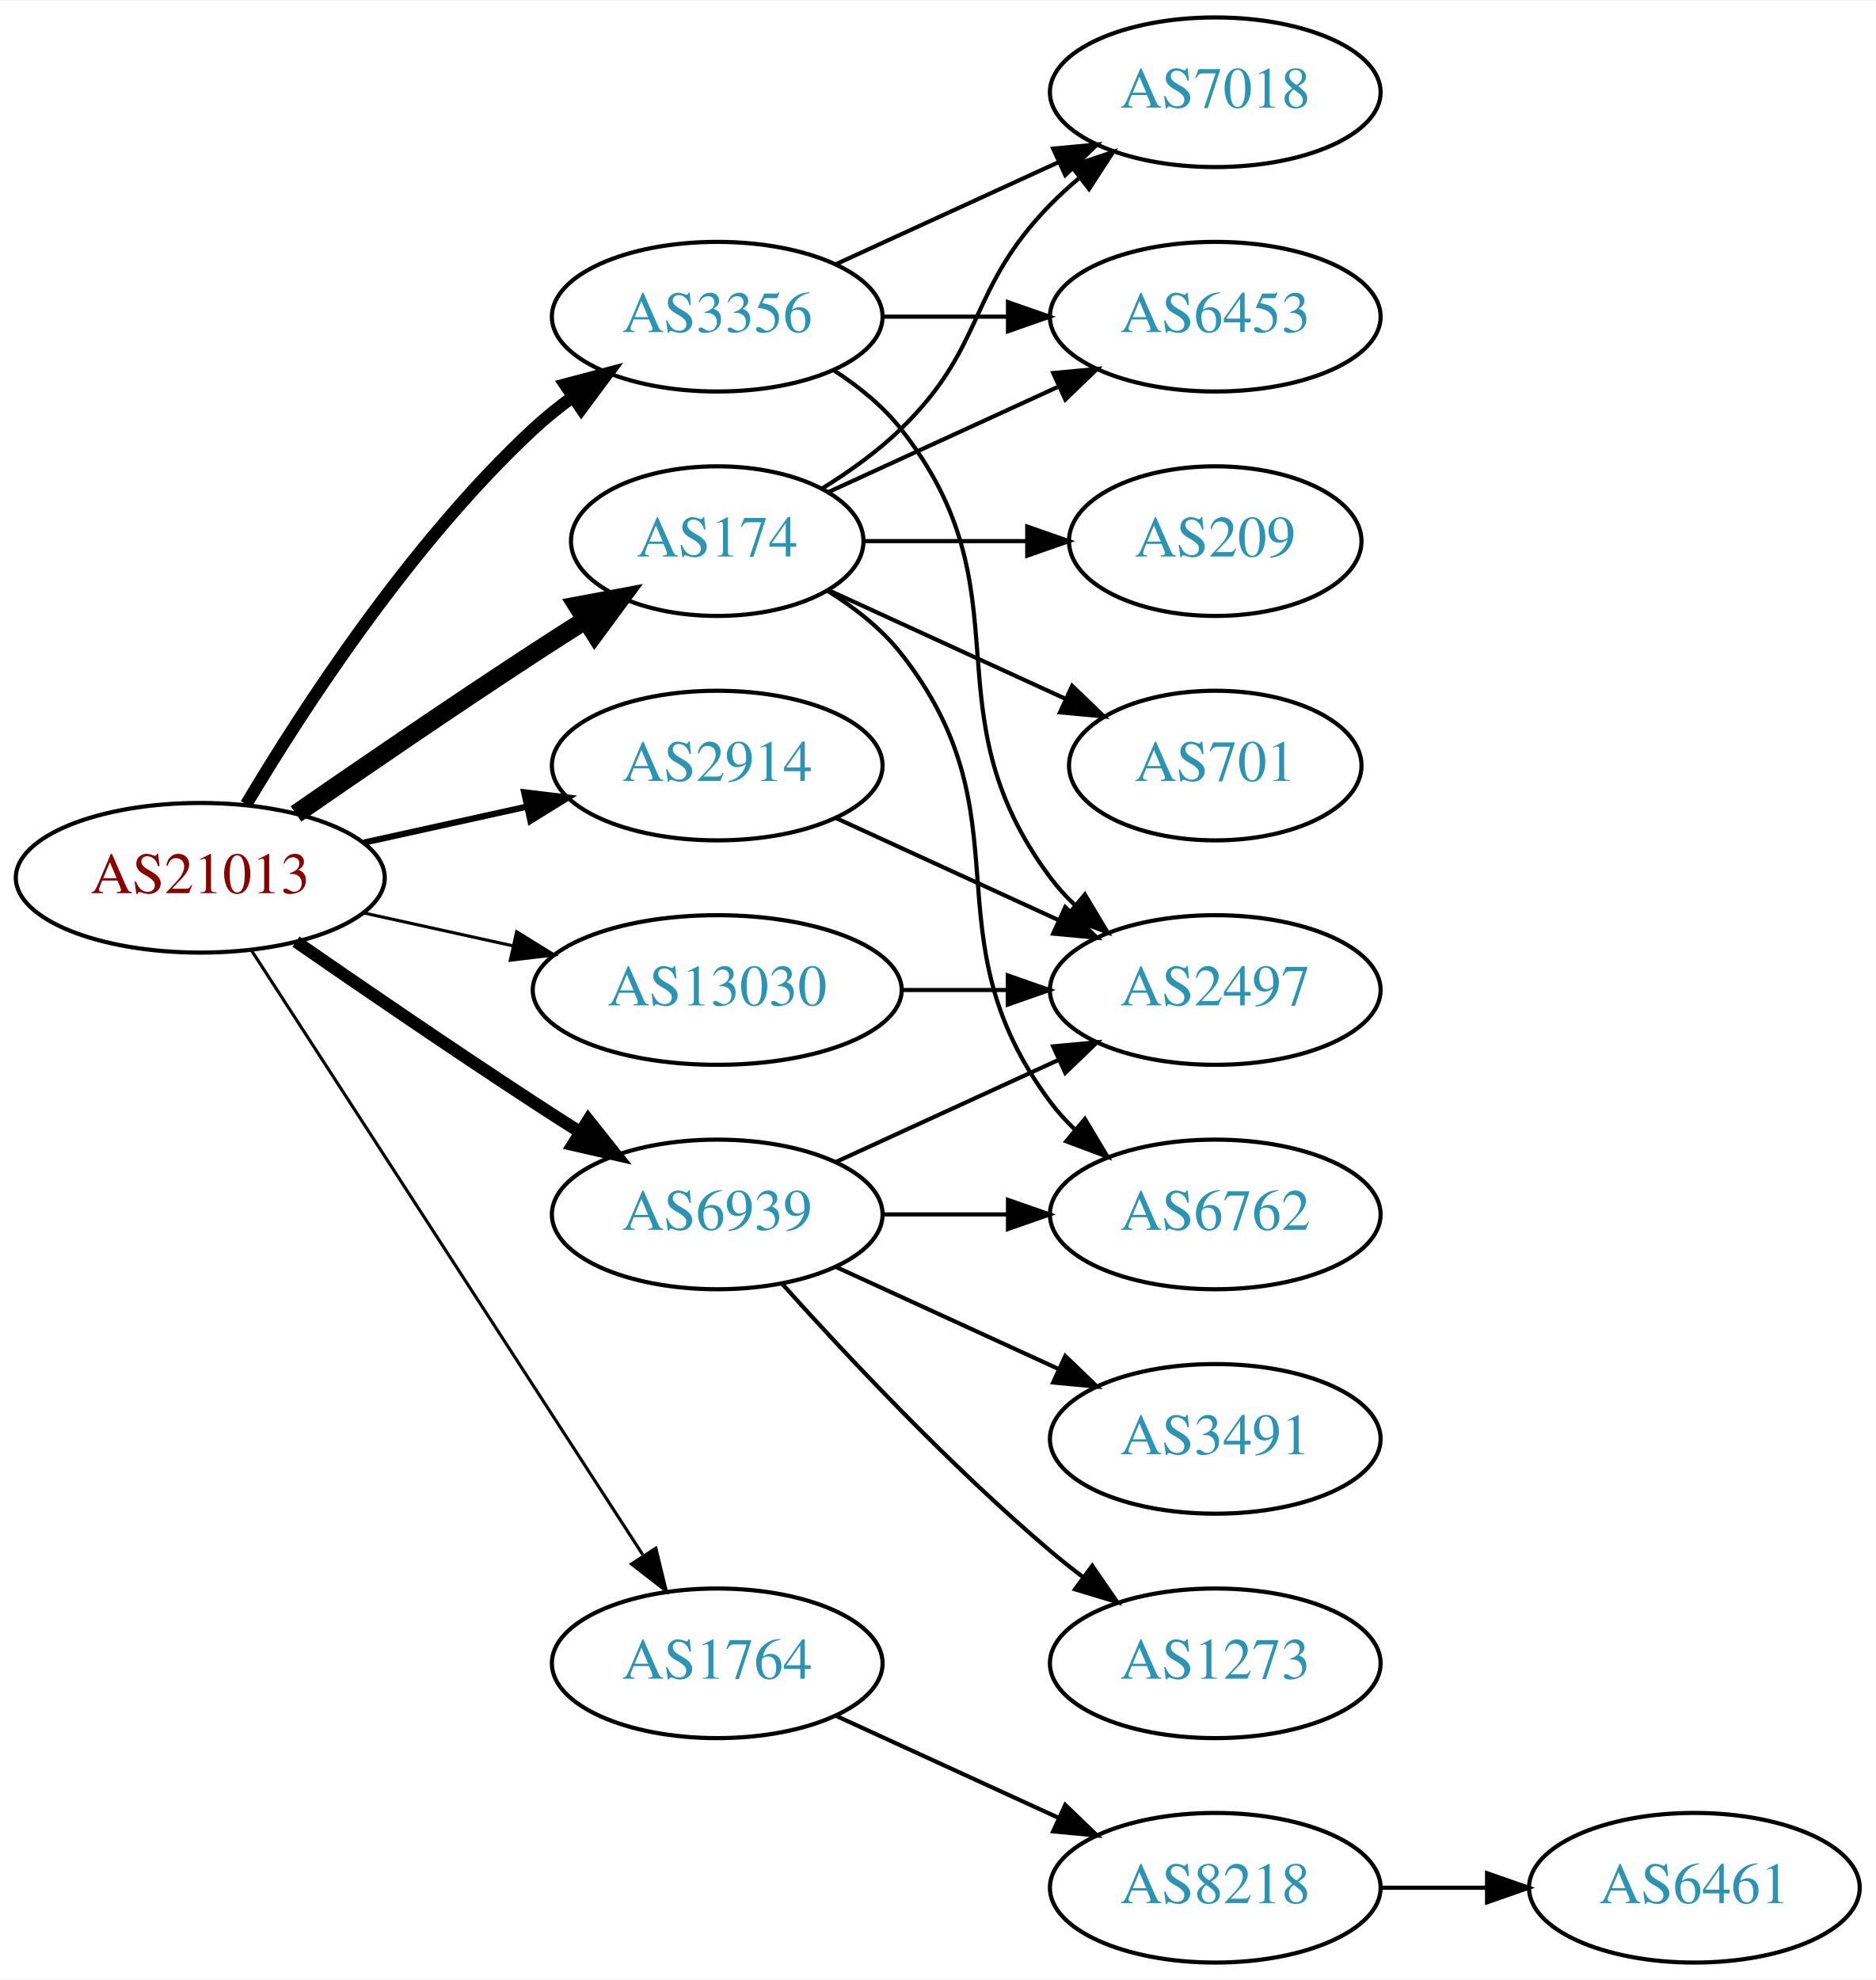
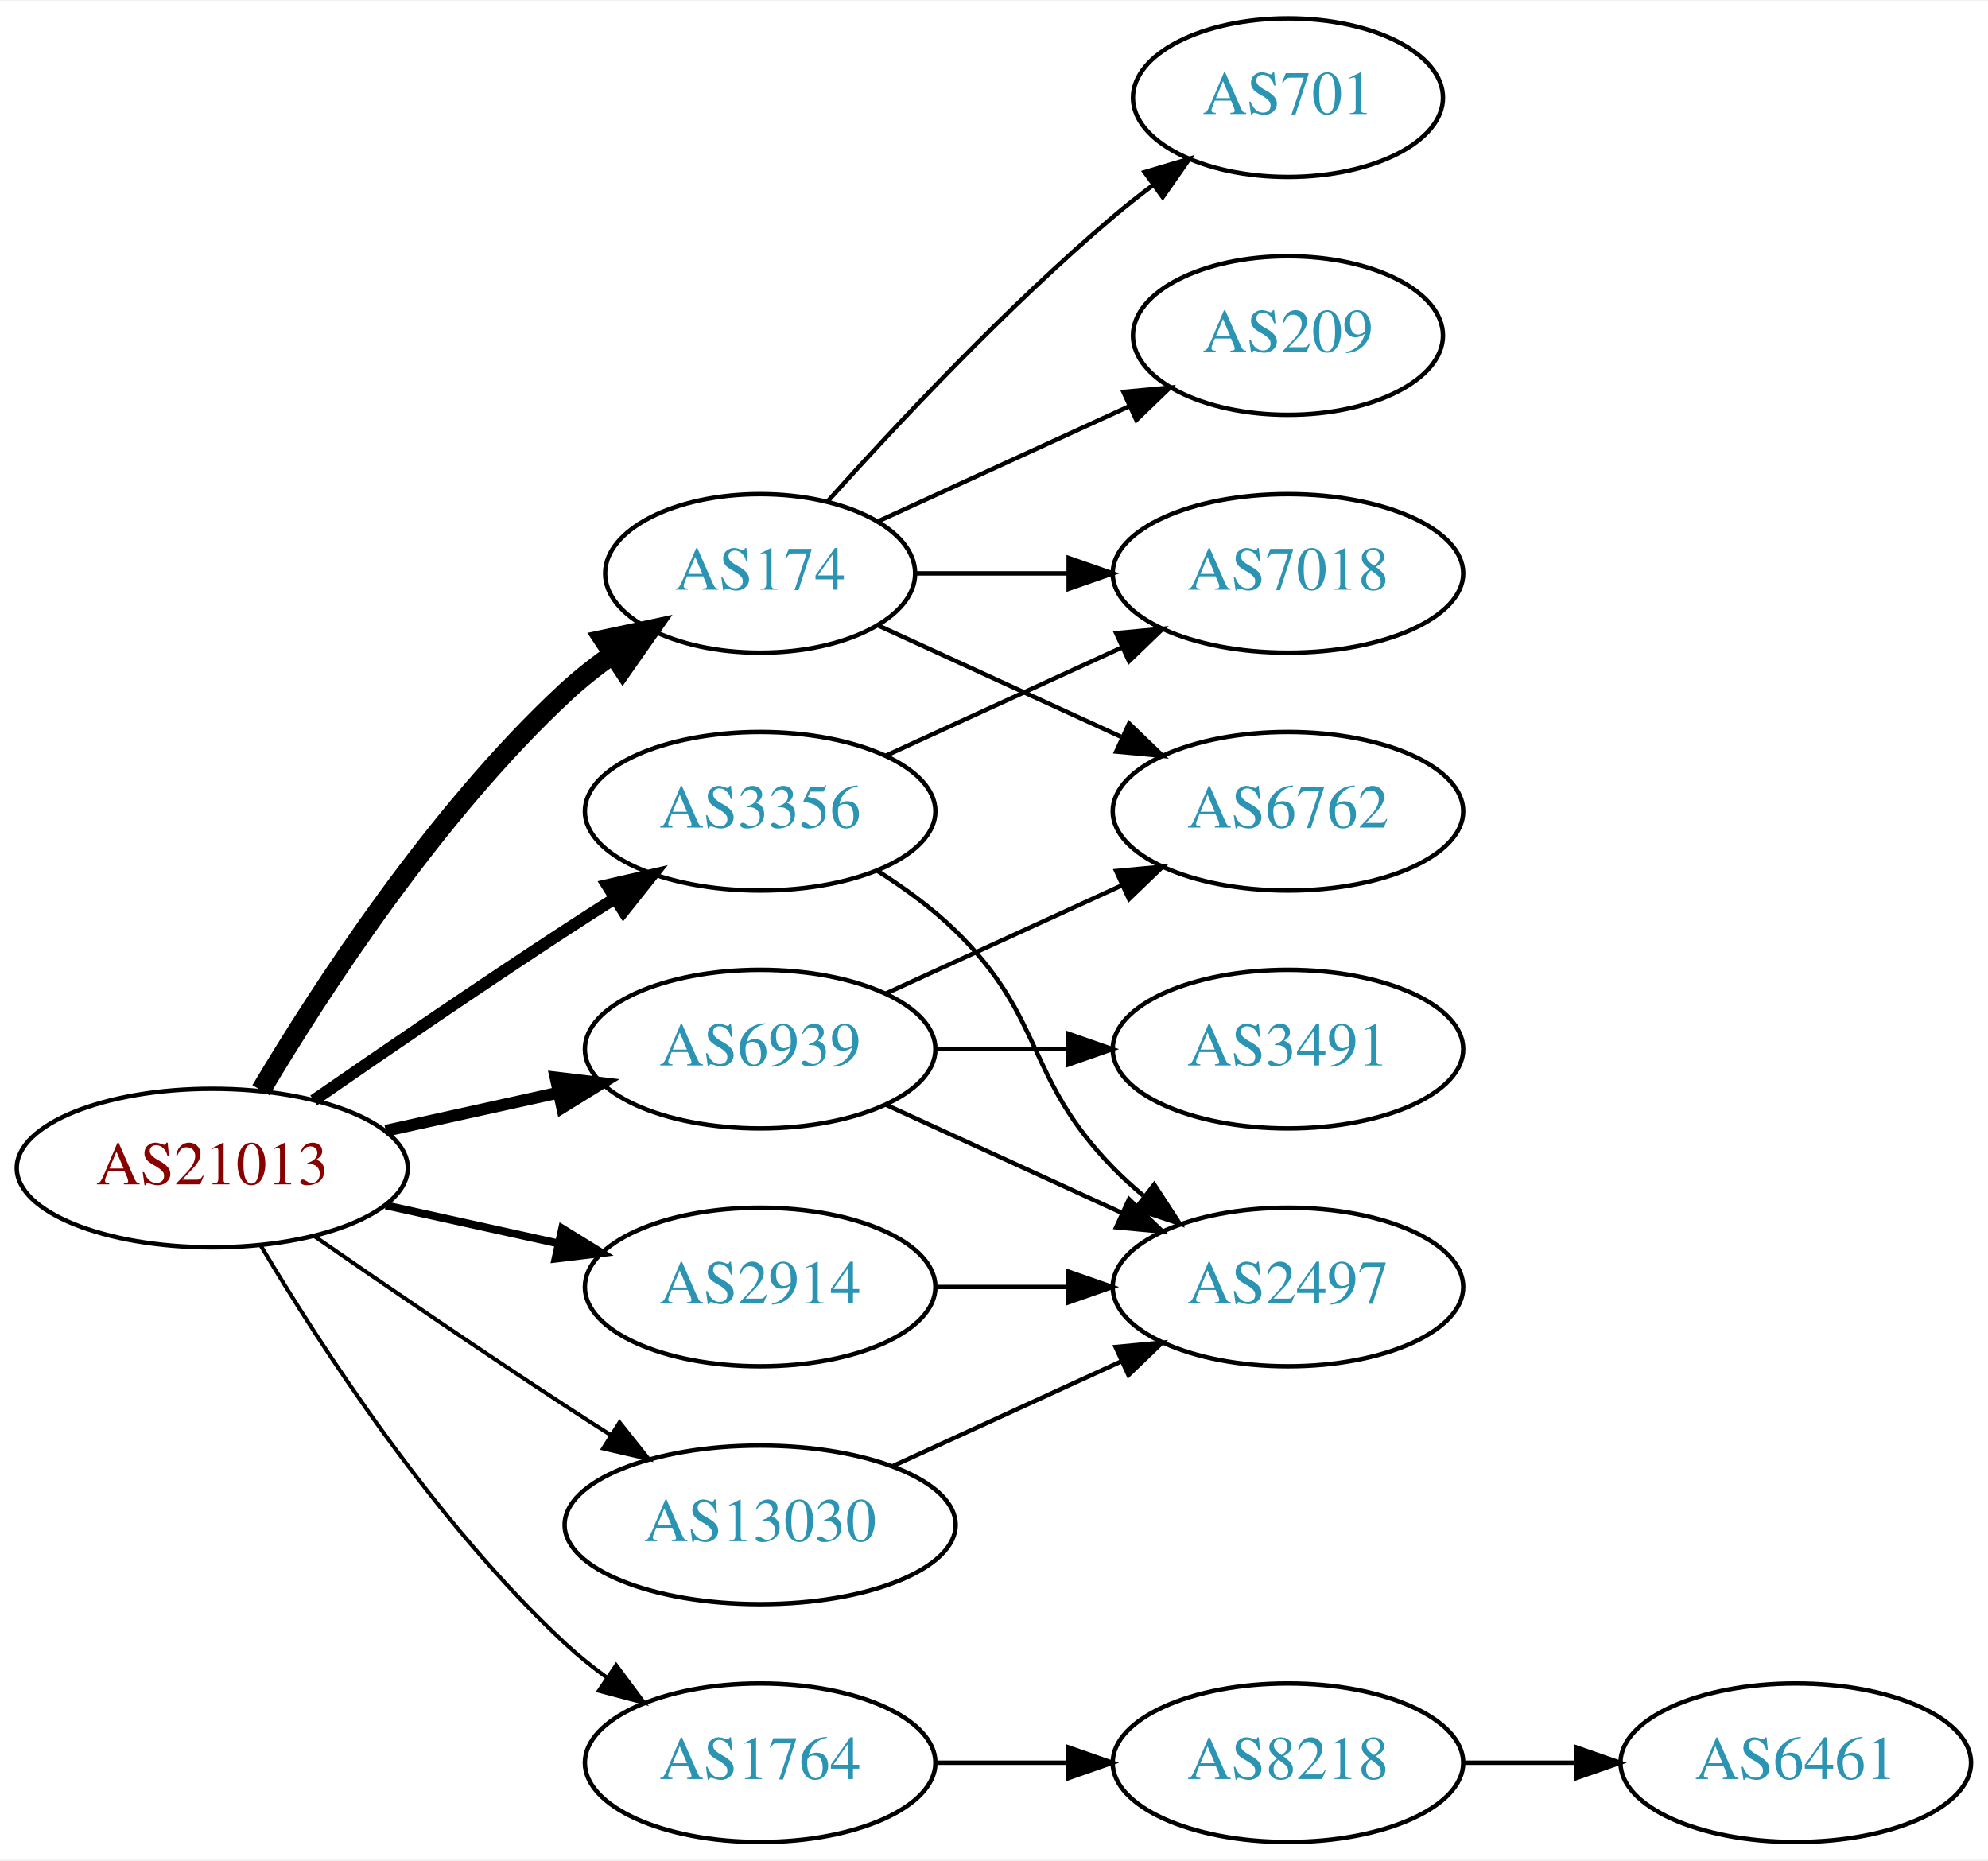
- <svg xmlns="http://www.w3.org/2000/svg" xmlns:xlink="http://www.w3.org/1999/xlink" width="451pt" height="476pt" viewBox="0.00 0.00 451.37 476.00">
-   <g id="graph0" class="graph" transform="scale(1 1) rotate(0) translate(4 472)">
-     <polygon fill="white" stroke="none" points="-4,4 -4,-472 447.37,-472 447.37,4 -4,4" />
+ <svg xmlns="http://www.w3.org/2000/svg" xmlns:xlink="http://www.w3.org/1999/xlink" width="451pt" height="422pt" viewBox="0.00 0.00 451.37 422.00">
+   <g id="graph0" class="graph" transform="scale(1 1) rotate(0) translate(4 418)">
+     <polygon fill="white" stroke="none" points="-4,4 -4,-418 447.37,-418 447.37,4 -4,4" />
    <g id="node1" class="node">
      <g id="a_node1">
        <a xlink:href="/asn/21013" xlink:title="AS21013 ~ Wels, AT [AT]">
-           <ellipse fill="#ffffff" stroke="black" cx="44.196" cy="-261" rx="44.393" ry="18" />
-           <text text-anchor="middle" x="44.196" y="-257.3" font-family="Times,serif" font-size="14.00" fill="#880000">AS21013</text>
+           <ellipse fill="#ffffff" stroke="black" cx="44.196" cy="-153" rx="44.393" ry="18" />
+           <text text-anchor="middle" x="44.196" y="-149.3" font-family="Times,serif" font-size="14.00" fill="#880000">AS21013</text>
        </a>
      </g>
    </g>
    <g id="node2" class="node">
      <g id="a_node2">
        <a xlink:href="/asn/174" xlink:title="AS174 ~ Cogent Communications [US]">
-           <ellipse fill="#ffffff" stroke="black" cx="168.588" cy="-342" rx="35.194" ry="18" />
-           <text text-anchor="middle" x="168.588" y="-338.3" font-family="Times,serif" font-size="14.00" fill="#2c94b3">AS174</text>
+           <ellipse fill="#ffffff" stroke="black" cx="168.588" cy="-288" rx="35.194" ry="18" />
+           <text text-anchor="middle" x="168.588" y="-284.3" font-family="Times,serif" font-size="14.00" fill="#2c94b3">AS174</text>
        </a>
      </g>
    </g>
    <g id="edge1" class="edge">
-       <path fill="none" stroke="black" stroke-width="4.5" d="M67.227,-276.367C83.029,-287.305 104.886,-302.261 124.392,-315 128.437,-317.642 132.722,-320.385 136.961,-323.067" />
-       <polygon fill="black" stroke="black" stroke-width="4.5" points="134.943,-326.449 145.506,-328.432 139.131,-319.78 134.943,-326.449" />
+       <path fill="none" stroke="black" stroke-width="4.5" d="M55.242,-170.671C68.813,-193.472 94.745,-233.472 124.392,-261 127.689,-264.061 131.382,-266.972 135.183,-269.672" />
+       <polygon fill="black" stroke="black" stroke-width="4.5" points="133.052,-272.983 143.564,-275.22 137.399,-266.417 133.052,-272.983" />
    </g>
    <g id="node3" class="node">
      <g id="a_node3">
        <a xlink:href="/asn/1764" xlink:title="AS1764 ~ NEXTLAYER-AS [AT]">
-           <ellipse fill="#ffffff" stroke="black" cx="168.588" cy="-72" rx="39.794" ry="18" />
-           <text text-anchor="middle" x="168.588" y="-68.3" font-family="Times,serif" font-size="14.00" fill="#2c94b3">AS1764</text>
+           <ellipse fill="#ffffff" stroke="black" cx="168.588" cy="-18" rx="39.794" ry="18" />
+           <text text-anchor="middle" x="168.588" y="-14.3" font-family="Times,serif" font-size="14.00" fill="#2c94b3">AS1764</text>
        </a>
      </g>
    </g>
    <g id="edge2" class="edge">
-       <path fill="none" stroke="black" stroke-width="0.75" d="M56.491,-243.558C78.077,-210.225 125.293,-137.314 150.664,-98.134" />
-       <polygon fill="black" stroke="black" stroke-width="0.75" points="153.823,-99.696 156.321,-89.4 147.947,-95.891 153.823,-99.696" />
+       <path fill="none" stroke="black" stroke-width="0.9" d="M55.242,-135.329C68.813,-112.528 94.745,-72.528 124.392,-45 127.298,-42.301 130.512,-39.72 133.836,-37.297" />
+       <polygon fill="black" stroke="black" stroke-width="0.9" points="135.895,-40.13 142.214,-31.625 131.971,-34.333 135.895,-40.13" />
    </g>
    <g id="node4" class="node">
      <g id="a_node4">
        <a xlink:href="/asn/2914" xlink:title="AS2914 ~ NTT America, Inc. [US]">
-           <ellipse fill="#ffffff" stroke="black" cx="168.588" cy="-288" rx="39.794" ry="18" />
-           <text text-anchor="middle" x="168.588" y="-284.3" font-family="Times,serif" font-size="14.00" fill="#2c94b3">AS2914</text>
+           <ellipse fill="#ffffff" stroke="black" cx="168.588" cy="-126" rx="39.794" ry="18" />
+           <text text-anchor="middle" x="168.588" y="-122.3" font-family="Times,serif" font-size="14.00" fill="#2c94b3">AS2914</text>
        </a>
      </g>
    </g>
    <g id="edge3" class="edge">
-       <path fill="none" stroke="black" stroke-width="1.5" d="M83.586,-269.469C95.977,-272.202 109.824,-275.257 122.644,-278.085" />
-       <polygon fill="black" stroke="black" stroke-width="1.5" points="122.14,-281.558 132.659,-280.295 123.648,-274.722 122.14,-281.558" />
+       <path fill="none" stroke="black" stroke-width="1.8" d="M83.586,-144.531C95.977,-141.798 109.824,-138.743 122.644,-135.915" />
+       <polygon fill="black" stroke="black" stroke-width="1.8" points="123.648,-139.278 132.659,-133.705 122.14,-132.442 123.648,-139.278" />
    </g>
    <g id="node5" class="node">
      <g id="a_node5">
        <a xlink:href="/asn/3356" xlink:title="AS3356 ~ Level 3 Parent, LLC [US]">
-           <ellipse fill="#ffffff" stroke="black" cx="168.588" cy="-396" rx="39.794" ry="18" />
-           <text text-anchor="middle" x="168.588" y="-392.3" font-family="Times,serif" font-size="14.00" fill="#2c94b3">AS3356</text>
+           <ellipse fill="#ffffff" stroke="black" cx="168.588" cy="-234" rx="39.794" ry="18" />
+           <text text-anchor="middle" x="168.588" y="-230.3" font-family="Times,serif" font-size="14.00" fill="#2c94b3">AS3356</text>
        </a>
      </g>
    </g>
    <g id="edge4" class="edge">
-       <path fill="none" stroke="black" stroke-width="3" d="M55.242,-278.671C68.813,-301.472 94.745,-341.472 124.392,-369 127.298,-371.699 130.512,-374.28 133.836,-376.703" />
-       <polygon fill="black" stroke="black" stroke-width="3" points="131.971,-379.667 142.214,-382.375 135.895,-373.87 131.971,-379.667" />
+       <path fill="none" stroke="black" stroke-width="2.7" d="M67.227,-168.367C83.029,-179.305 104.886,-194.261 124.392,-207 127.974,-209.339 131.745,-211.759 135.505,-214.144" />
+       <polygon fill="black" stroke="black" stroke-width="2.7" points="133.838,-217.231 144.166,-219.596 137.567,-211.307 133.838,-217.231" />
    </g>
    <g id="node6" class="node">
      <g id="a_node6">
        <a xlink:href="/asn/6939" xlink:title="AS6939 ~ Hurricane Electric LLC [US]">
          <ellipse fill="#ffffff" stroke="black" cx="168.588" cy="-180" rx="39.794" ry="18" />
          <text text-anchor="middle" x="168.588" y="-176.3" font-family="Times,serif" font-size="14.00" fill="#2c94b3">AS6939</text>
        </a>
      </g>
    </g>
    <g id="edge5" class="edge">
-       <path fill="none" stroke="black" stroke-width="3" d="M67.227,-245.633C83.029,-234.695 104.886,-219.739 124.392,-207 127.974,-204.661 131.745,-202.241 135.505,-199.856" />
-       <polygon fill="black" stroke="black" stroke-width="3" points="137.567,-202.693 144.166,-194.404 133.838,-196.769 137.567,-202.693" />
+       <path fill="none" stroke="black" stroke-width="2.7" d="M83.586,-161.469C95.977,-164.202 109.824,-167.257 122.644,-170.085" />
+       <polygon fill="black" stroke="black" stroke-width="2.7" points="122.14,-173.558 132.659,-172.295 123.648,-166.722 122.14,-173.558" />
    </g>
    <g id="node7" class="node">
      <g id="a_node7">
        <a xlink:href="/asn/13030" xlink:title="AS13030 ~ Init7 (Switzerland) Ltd. [CH]">
-           <ellipse fill="#ffffff" stroke="black" cx="168.588" cy="-234" rx="44.393" ry="18" />
-           <text text-anchor="middle" x="168.588" y="-230.3" font-family="Times,serif" font-size="14.00" fill="#2c94b3">AS13030</text>
+           <ellipse fill="#ffffff" stroke="black" cx="168.588" cy="-72" rx="44.393" ry="18" />
+           <text text-anchor="middle" x="168.588" y="-68.3" font-family="Times,serif" font-size="14.00" fill="#2c94b3">AS13030</text>
        </a>
      </g>
    </g>
    <g id="edge6" class="edge">
-       <path fill="none" stroke="black" stroke-width="0.75" d="M83.586,-252.531C94.978,-250.018 107.6,-247.233 119.525,-244.603" />
-       <polygon fill="black" stroke="black" stroke-width="0.75" points="120.323,-248.011 129.335,-242.439 118.815,-241.175 120.323,-248.011" />
+       <path fill="none" stroke="black" stroke-width="0.9" d="M67.227,-137.633C83.029,-126.695 104.886,-111.739 124.392,-99 127.713,-96.831 131.195,-94.594 134.681,-92.379" />
+       <polygon fill="black" stroke="black" stroke-width="0.9" points="136.671,-95.262 143.264,-86.968 132.938,-89.341 136.671,-95.262" />
    </g>
    <g id="node8" class="node">
      <g id="a_node8">
-         <a xlink:href="/asn/701" xlink:title="AS701 ~ UUNET [US]">
-           <ellipse fill="#ffffff" stroke="black" cx="288.431" cy="-288" rx="35.194" ry="18" />
-           <text text-anchor="middle" x="288.431" y="-284.3" font-family="Times,serif" font-size="14.00" fill="#2c94b3">AS701</text>
+         <a xlink:href="/asn/7018" xlink:title="AS7018 ~ AT&amp;T Services, Inc. [US]">
+           <ellipse fill="#ffffff" stroke="black" cx="288.431" cy="-288" rx="39.794" ry="18" />
+           <text text-anchor="middle" x="288.431" y="-284.3" font-family="Times,serif" font-size="14.00" fill="#2c94b3">AS7018</text>
        </a>
      </g>
    </g>
    <g id="edge7" class="edge">
-       <path fill="none" stroke="black" d="M195.449,-330.149C212.181,-322.482 234.171,-312.406 252.454,-304.028" />
-       <polygon fill="black" stroke="black" points="253.997,-307.171 261.63,-299.823 251.081,-300.807 253.997,-307.171" />
+       <path fill="none" stroke="black" d="M203.99,-288C214.814,-288 226.982,-288 238.608,-288" />
+       <polygon fill="black" stroke="black" points="238.639,-291.5 248.639,-288 238.639,-284.5 238.639,-291.5" />
    </g>
    <g id="node9" class="node">
      <g id="a_node9">
-         <a xlink:href="/asn/7018" xlink:title="AS7018 ~ AT&amp;T Services, Inc. [US]">
-           <ellipse fill="#ffffff" stroke="black" cx="288.431" cy="-450" rx="39.794" ry="18" />
-           <text text-anchor="middle" x="288.431" y="-446.3" font-family="Times,serif" font-size="14.00" fill="#2c94b3">AS7018</text>
-         </a>
-       </g>
-     </g>
-     <g id="edge8" class="edge">
-       <path fill="none" stroke="black" d="M193.767,-354.617C200.352,-358.694 207.201,-363.578 212.784,-369 233.478,-389.094 228.612,-402.383 248.784,-423 250.877,-425.139 253.161,-427.218 255.537,-429.21" />
-       <polygon fill="black" stroke="black" points="253.781,-432.275 263.837,-435.611 258.056,-426.732 253.781,-432.275" />
-     </g>
-     <g id="node10" class="node">
-       <g id="a_node10">
-         <a xlink:href="/asn/6453" xlink:title="AS6453 ~ TATA COMMUNICATIONS (AMERICA) INC [US]">
-           <ellipse fill="#ffffff" stroke="black" cx="288.431" cy="-396" rx="39.794" ry="18" />
-           <text text-anchor="middle" x="288.431" y="-392.3" font-family="Times,serif" font-size="14.00" fill="#2c94b3">AS6453</text>
-         </a>
-       </g>
-     </g>
-     <g id="edge9" class="edge">
-       <path fill="none" stroke="black" d="M195.449,-353.851C211.57,-361.238 232.572,-370.862 250.438,-379.048" />
-       <polygon fill="black" stroke="black" points="249.44,-382.441 259.989,-383.425 252.356,-376.077 249.44,-382.441" />
-     </g>
-     <g id="node11" class="node">
-       <g id="a_node11">
-         <a xlink:href="/asn/6762" xlink:title="AS6762 ~ TELECOM ITALIA SPARKLE S.p.A. [IT]">
-           <ellipse fill="#ffffff" stroke="black" cx="288.431" cy="-180" rx="39.794" ry="18" />
-           <text text-anchor="middle" x="288.431" y="-176.3" font-family="Times,serif" font-size="14.00" fill="#2c94b3">AS6762</text>
-         </a>
-       </g>
-     </g>
-     <g id="edge10" class="edge">
-       <path fill="none" stroke="black" d="M195.211,-330C201.661,-325.984 208.079,-320.976 212.784,-315 244.083,-275.246 218.513,-247.542 248.784,-207 250.529,-204.664 252.536,-202.455 254.7,-200.383" />
-       <polygon fill="black" stroke="black" points="257.059,-202.973 262.5,-193.882 252.577,-197.595 257.059,-202.973" />
-     </g>
-     <g id="node12" class="node">
-       <g id="a_node12">
        <a xlink:href="/asn/209" xlink:title="AS209 ~ CenturyLink Communications, LLC [US]">
          <ellipse fill="#ffffff" stroke="black" cx="288.431" cy="-342" rx="35.194" ry="18" />
          <text text-anchor="middle" x="288.431" y="-338.3" font-family="Times,serif" font-size="14.00" fill="#2c94b3">AS209</text>
        </a>
      </g>
    </g>
-     <g id="edge11" class="edge">
-       <path fill="none" stroke="black" d="M203.99,-342C216.212,-342 230.147,-342 243.082,-342" />
-       <polygon fill="black" stroke="black" points="243.19,-345.5 253.19,-342 243.19,-338.5 243.19,-345.5" />
-     </g>
-     <g id="node13" class="node">
-       <g id="a_node13">
+     <g id="edge8" class="edge">
+       <path fill="none" stroke="black" d="M195.449,-299.851C212.181,-307.518 234.171,-317.594 252.454,-325.972" />
+       <polygon fill="black" stroke="black" points="251.081,-329.193 261.63,-330.177 253.997,-322.829 251.081,-329.193" />
+     </g>
+     <g id="node10" class="node">
+       <g id="a_node10">
+         <a xlink:href="/asn/6762" xlink:title="AS6762 ~ TELECOM ITALIA SPARKLE S.p.A. [IT]">
+           <ellipse fill="#ffffff" stroke="black" cx="288.431" cy="-234" rx="39.794" ry="18" />
+           <text text-anchor="middle" x="288.431" y="-230.3" font-family="Times,serif" font-size="14.00" fill="#2c94b3">AS6762</text>
+         </a>
+       </g>
+     </g>
+     <g id="edge9" class="edge">
+       <path fill="none" stroke="black" d="M195.449,-276.149C211.57,-268.762 232.572,-259.138 250.438,-250.952" />
+       <polygon fill="black" stroke="black" points="252.356,-253.923 259.989,-246.575 249.44,-247.559 252.356,-253.923" />
+     </g>
+     <g id="node11" class="node">
+       <g id="a_node11">
+         <a xlink:href="/asn/701" xlink:title="AS701 ~ UUNET [US]">
+           <ellipse fill="#ffffff" stroke="black" cx="288.431" cy="-396" rx="35.194" ry="18" />
+           <text text-anchor="middle" x="288.431" y="-392.3" font-family="Times,serif" font-size="14.00" fill="#2c94b3">AS701</text>
+         </a>
+       </g>
+     </g>
+     <g id="edge10" class="edge">
+       <path fill="none" stroke="black" d="M183.95,-304.409C199.223,-321.432 224.482,-348.396 248.784,-369 251.637,-371.418 254.702,-373.833 257.813,-376.169" />
+       <polygon fill="black" stroke="black" points="255.886,-379.095 266.041,-382.116 259.986,-373.422 255.886,-379.095" />
+     </g>
+     <g id="node12" class="node">
+       <g id="a_node12">
        <a xlink:href="/asn/8218" xlink:title="AS8218 ~ legacy Neotelecoms [FR]">
          <ellipse fill="#ffffff" stroke="black" cx="288.431" cy="-18" rx="39.794" ry="18" />
          <text text-anchor="middle" x="288.431" y="-14.3" font-family="Times,serif" font-size="14.00" fill="#2c94b3">AS8218</text>
        </a>
      </g>
    </g>
-     <g id="edge12" class="edge">
-       <path fill="none" stroke="black" d="M197.217,-59.339C213.174,-52.027 233.445,-42.739 250.727,-34.819" />
-       <polygon fill="black" stroke="black" points="252.342,-37.929 259.975,-30.581 249.426,-31.565 252.342,-37.929" />
+     <g id="edge11" class="edge">
+       <path fill="none" stroke="black" d="M208.501,-18C218.054,-18 228.404,-18 238.367,-18" />
+       <polygon fill="black" stroke="black" points="238.559,-21.5 248.559,-18 238.559,-14.5 238.559,-21.5" />
+     </g>
+     <g id="node14" class="node">
+       <g id="a_node14">
+         <a xlink:href="/asn/2497" xlink:title="AS2497 ~ Internet Initiative Japan Inc. [JP]">
+           <ellipse fill="#ffffff" stroke="black" cx="288.431" cy="-126" rx="39.794" ry="18" />
+           <text text-anchor="middle" x="288.431" y="-122.3" font-family="Times,serif" font-size="14.00" fill="#2c94b3">AS2497</text>
+         </a>
+       </g>
+     </g>
+     <g id="edge13" class="edge">
+       <path fill="none" stroke="black" d="M208.501,-126C218.054,-126 228.404,-126 238.367,-126" />
+       <polygon fill="black" stroke="black" points="238.559,-129.5 248.559,-126 238.559,-122.5 238.559,-129.5" />
+     </g>
+     <g id="edge14" class="edge">
+       <path fill="none" stroke="black" d="M197.217,-246.661C213.174,-253.973 233.445,-263.261 250.727,-271.181" />
+       <polygon fill="black" stroke="black" points="249.426,-274.435 259.975,-275.419 252.342,-268.071 249.426,-274.435" />
+     </g>
+     <g id="edge15" class="edge">
+       <path fill="none" stroke="black" d="M195.117,-220.538C201.28,-216.638 207.582,-212.052 212.784,-207 233.478,-186.906 228.612,-173.617 248.784,-153 250.877,-150.861 253.161,-148.782 255.537,-146.79" />
+       <polygon fill="black" stroke="black" points="258.056,-149.268 263.837,-140.389 253.781,-143.725 258.056,-149.268" />
+     </g>
+     <g id="edge17" class="edge">
+       <path fill="none" stroke="black" d="M197.217,-192.661C213.174,-199.973 233.445,-209.261 250.727,-217.181" />
+       <polygon fill="black" stroke="black" points="249.426,-220.435 259.975,-221.419 252.342,-214.071 249.426,-220.435" />
+     </g>
+     <g id="edge18" class="edge">
+       <path fill="none" stroke="black" d="M197.217,-167.339C213.174,-160.027 233.445,-150.739 250.727,-142.819" />
+       <polygon fill="black" stroke="black" points="252.342,-145.929 259.975,-138.581 249.426,-139.565 252.342,-145.929" />
    </g>
    <g id="node15" class="node">
      <g id="a_node15">
-         <a xlink:href="/asn/2497" xlink:title="AS2497 ~ Internet Initiative Japan Inc. [JP]">
-           <ellipse fill="#ffffff" stroke="black" cx="288.431" cy="-234" rx="39.794" ry="18" />
-           <text text-anchor="middle" x="288.431" y="-230.3" font-family="Times,serif" font-size="14.00" fill="#2c94b3">AS2497</text>
-         </a>
-       </g>
-     </g>
-     <g id="edge14" class="edge">
-       <path fill="none" stroke="black" d="M197.217,-275.339C213.174,-268.027 233.445,-258.739 250.727,-250.819" />
-       <polygon fill="black" stroke="black" points="252.342,-253.929 259.975,-246.581 249.426,-247.565 252.342,-253.929" />
-     </g>
-     <g id="edge15" class="edge">
-       <path fill="none" stroke="black" d="M197.217,-408.661C213.174,-415.973 233.445,-425.261 250.727,-433.181" />
-       <polygon fill="black" stroke="black" points="249.426,-436.435 259.975,-437.419 252.342,-430.071 249.426,-436.435" />
+         <a xlink:href="/asn/3491" xlink:title="AS3491 ~ PCCW Global, Inc. [US]">
+           <ellipse fill="#ffffff" stroke="black" cx="288.431" cy="-180" rx="39.794" ry="18" />
+           <text text-anchor="middle" x="288.431" y="-176.3" font-family="Times,serif" font-size="14.00" fill="#2c94b3">AS3491</text>
+         </a>
+       </g>
    </g>
    <g id="edge16" class="edge">
-       <path fill="none" stroke="black" d="M208.501,-396C218.054,-396 228.404,-396 238.367,-396" />
-       <polygon fill="black" stroke="black" points="238.559,-399.5 248.559,-396 238.559,-392.5 238.559,-399.5" />
-     </g>
-     <g id="edge17" class="edge">
-       <path fill="none" stroke="black" d="M196.56,-383.145C202.548,-379.28 208.408,-374.559 212.784,-369 244.083,-329.246 218.513,-301.542 248.784,-261 250.529,-258.664 252.536,-256.455 254.7,-254.383" />
-       <polygon fill="black" stroke="black" points="257.059,-256.973 262.5,-247.882 252.577,-251.595 257.059,-256.973" />
-     </g>
-     <g id="edge19" class="edge">
      <path fill="none" stroke="black" d="M208.501,-180C218.054,-180 228.404,-180 238.367,-180" />
      <polygon fill="black" stroke="black" points="238.559,-183.5 248.559,-180 238.559,-176.5 238.559,-183.5" />
    </g>
-     <g id="edge18" class="edge">
-       <path fill="none" stroke="black" d="M197.217,-192.661C213.174,-199.973 233.445,-209.261 250.727,-217.181" />
-       <polygon fill="black" stroke="black" points="249.426,-220.435 259.975,-221.419 252.342,-214.071 249.426,-220.435" />
-     </g>
-     <g id="node16" class="node">
-       <g id="a_node16">
-         <a xlink:href="/asn/1273" xlink:title="AS1273 ~ Vodafone Group PLC [EU]">
-           <ellipse fill="#ffffff" stroke="black" cx="288.431" cy="-72" rx="39.794" ry="18" />
-           <text text-anchor="middle" x="288.431" y="-68.3" font-family="Times,serif" font-size="14.00" fill="#2c94b3">AS1273</text>
-         </a>
-       </g>
-     </g>
-     <g id="edge20" class="edge">
-       <path fill="none" stroke="black" d="M184.234,-163.275C199.535,-146.235 224.632,-119.477 248.784,-99 251.281,-96.883 253.942,-94.768 256.653,-92.707" />
-       <polygon fill="black" stroke="black" points="258.819,-95.459 264.83,-86.734 254.69,-89.806 258.819,-95.459" />
-     </g>
-     <g id="node17" class="node">
-       <g id="a_node17">
-         <a xlink:href="/asn/3491" xlink:title="AS3491 ~ PCCW Global, Inc. [US]">
-           <ellipse fill="#ffffff" stroke="black" cx="288.431" cy="-126" rx="39.794" ry="18" />
-           <text text-anchor="middle" x="288.431" y="-122.3" font-family="Times,serif" font-size="14.00" fill="#2c94b3">AS3491</text>
-         </a>
-       </g>
-     </g>
-     <g id="edge21" class="edge">
-       <path fill="none" stroke="black" d="M197.217,-167.339C213.174,-160.027 233.445,-150.739 250.727,-142.819" />
-       <polygon fill="black" stroke="black" points="252.342,-145.929 259.975,-138.581 249.426,-139.565 252.342,-145.929" />
-     </g>
-     <g id="edge22" class="edge">
-       <path fill="none" stroke="black" d="M212.799,-234C221.112,-234 229.875,-234 238.357,-234" />
-       <polygon fill="black" stroke="black" points="238.516,-237.5 248.516,-234 238.516,-230.5 238.516,-237.5" />
-     </g>
-     <g id="node14" class="node">
-       <g id="a_node14">
+     <g id="edge19" class="edge">
+       <path fill="none" stroke="black" d="M198.718,-85.348C214.329,-92.502 233.727,-101.391 250.399,-109.03" />
+       <polygon fill="black" stroke="black" points="249.302,-112.378 259.851,-113.362 252.218,-106.014 249.302,-112.378" />
+     </g>
+     <g id="node13" class="node">
+       <g id="a_node13">
        <a xlink:href="/asn/6461" xlink:title="AS6461 ~ Zayo Bandwidth [US]">
          <ellipse fill="#ffffff" stroke="black" cx="403.724" cy="-18" rx="39.794" ry="18" />
          <text text-anchor="middle" x="403.724" y="-14.3" font-family="Times,serif" font-size="14.00" fill="#2c94b3">AS6461</text>
        </a>
      </g>
    </g>
-     <g id="edge13" class="edge">
+     <g id="edge12" class="edge">
      <path fill="none" stroke="black" d="M328.103,-18C336.306,-18 345.07,-18 353.602,-18" />
      <polygon fill="black" stroke="black" points="353.841,-21.5 363.841,-18 353.841,-14.5 353.841,-21.5" />
    </g>
  </g>
</svg>
